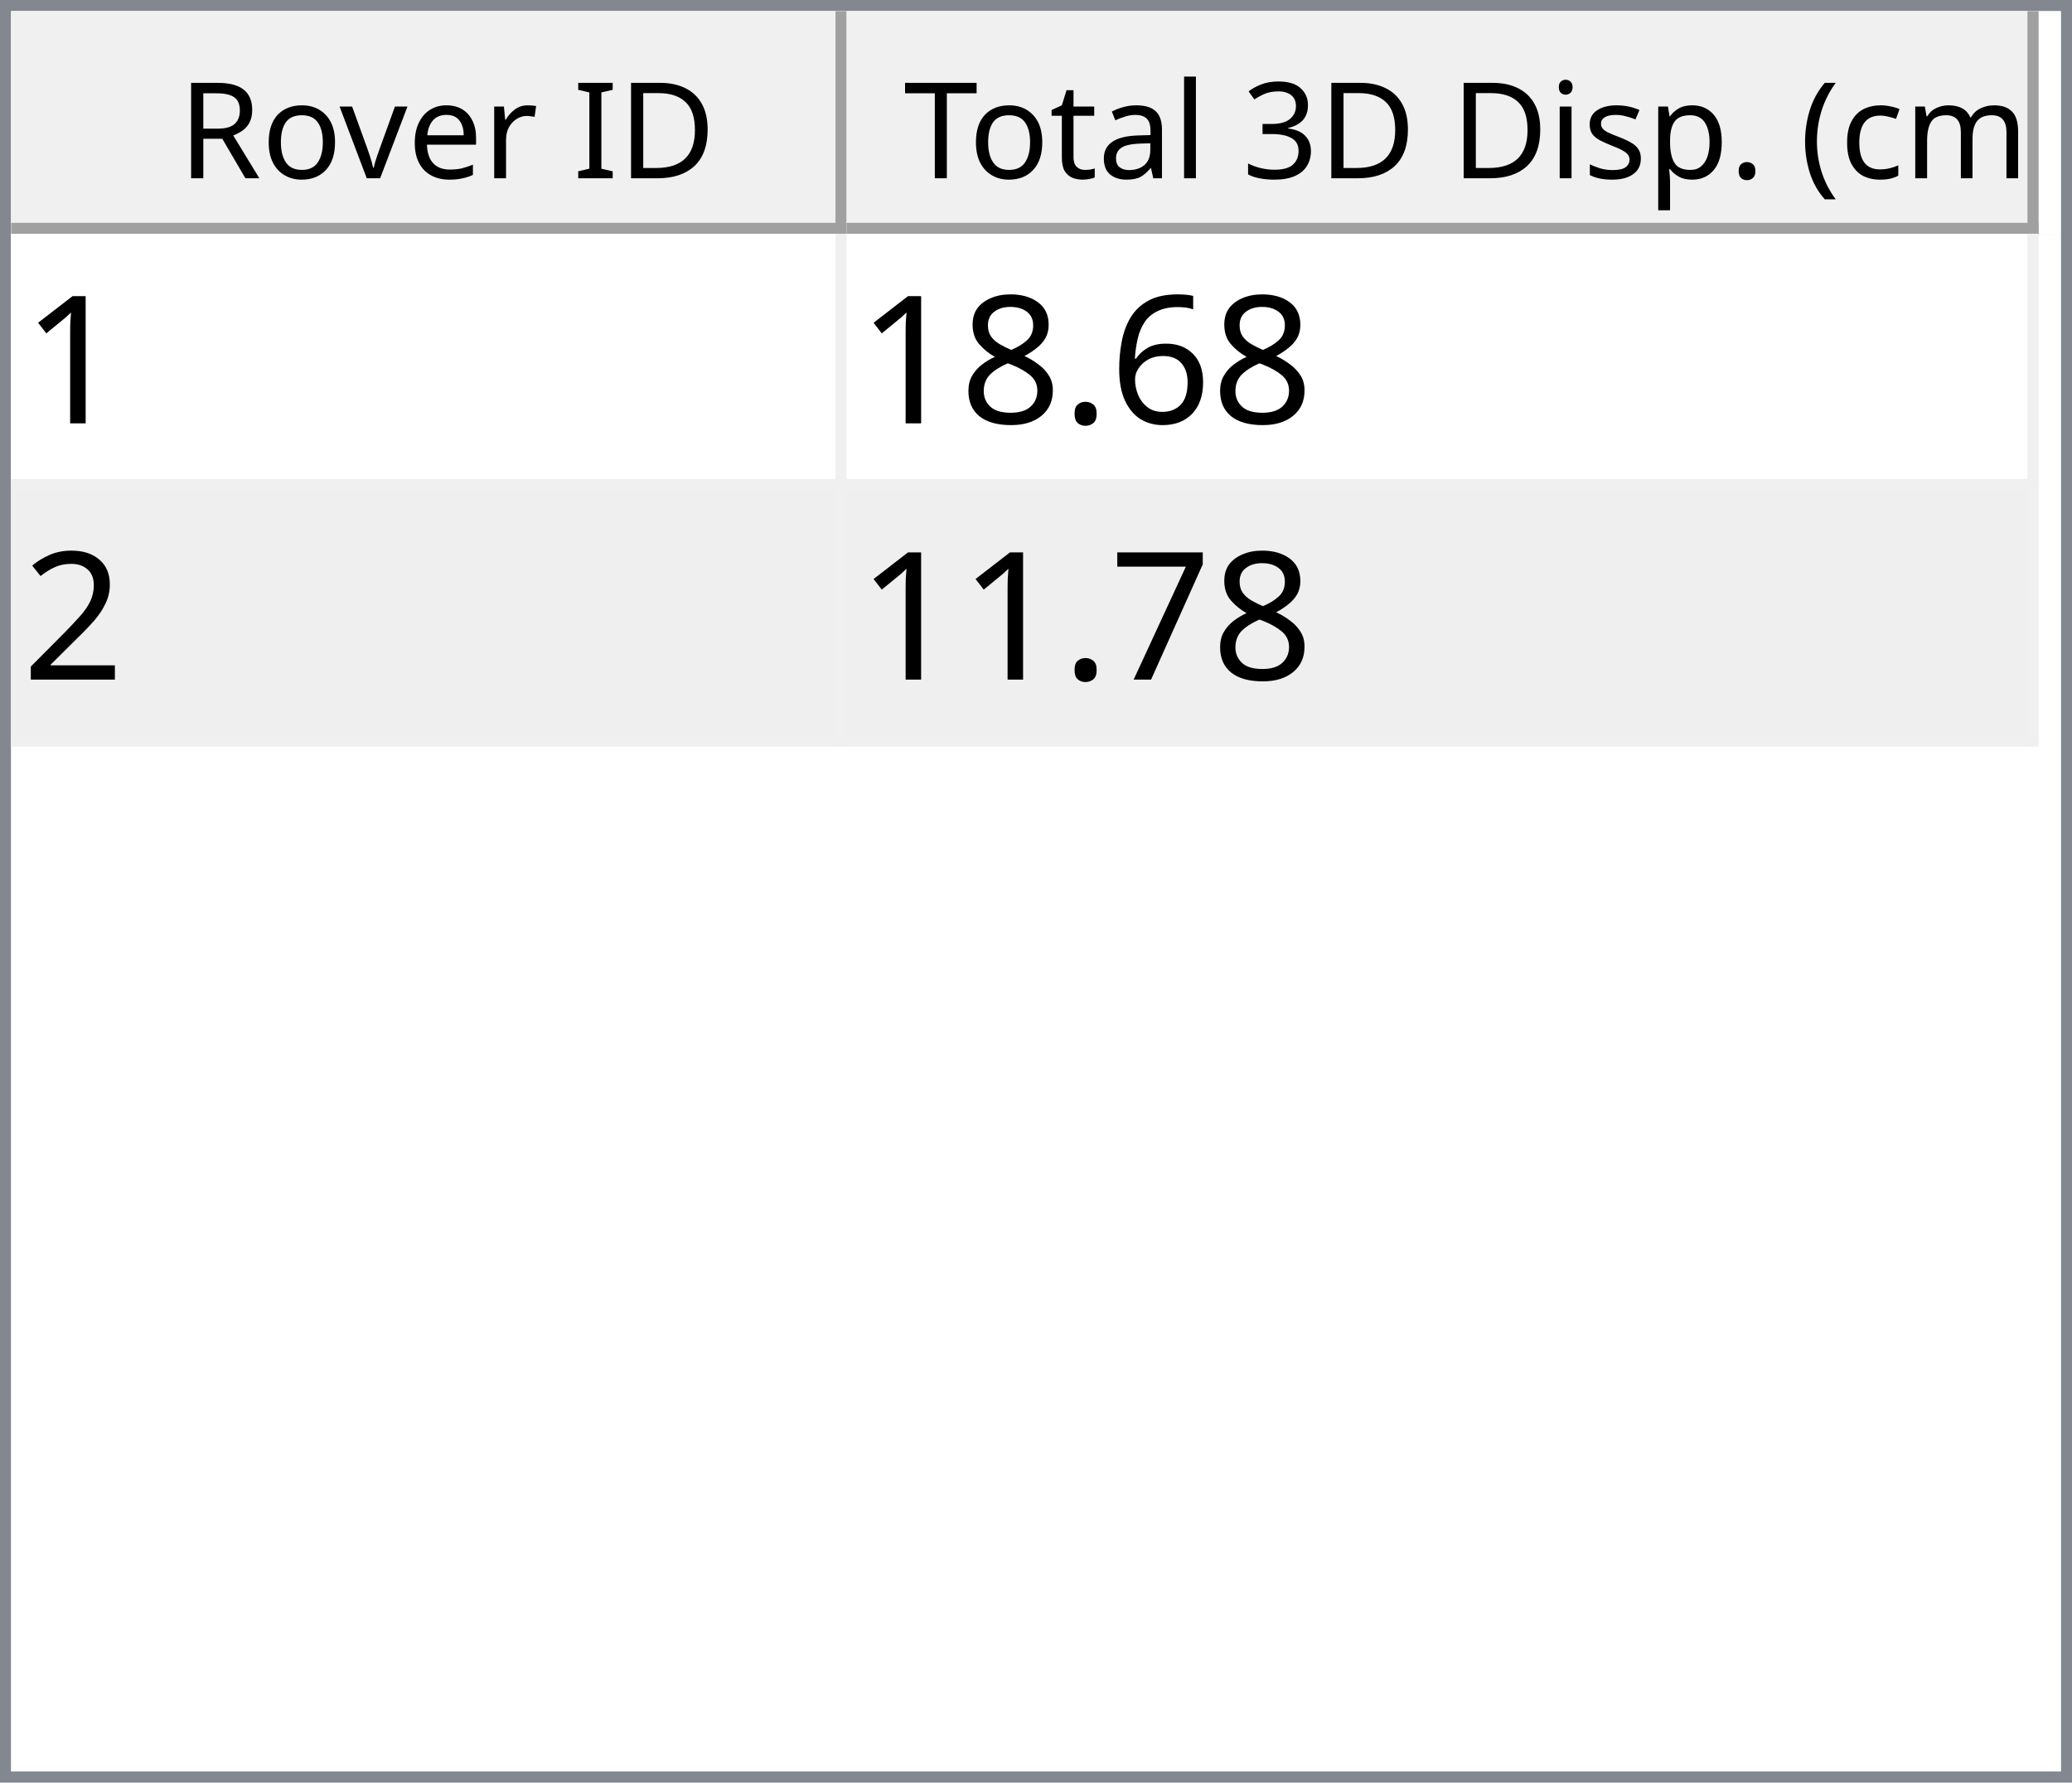
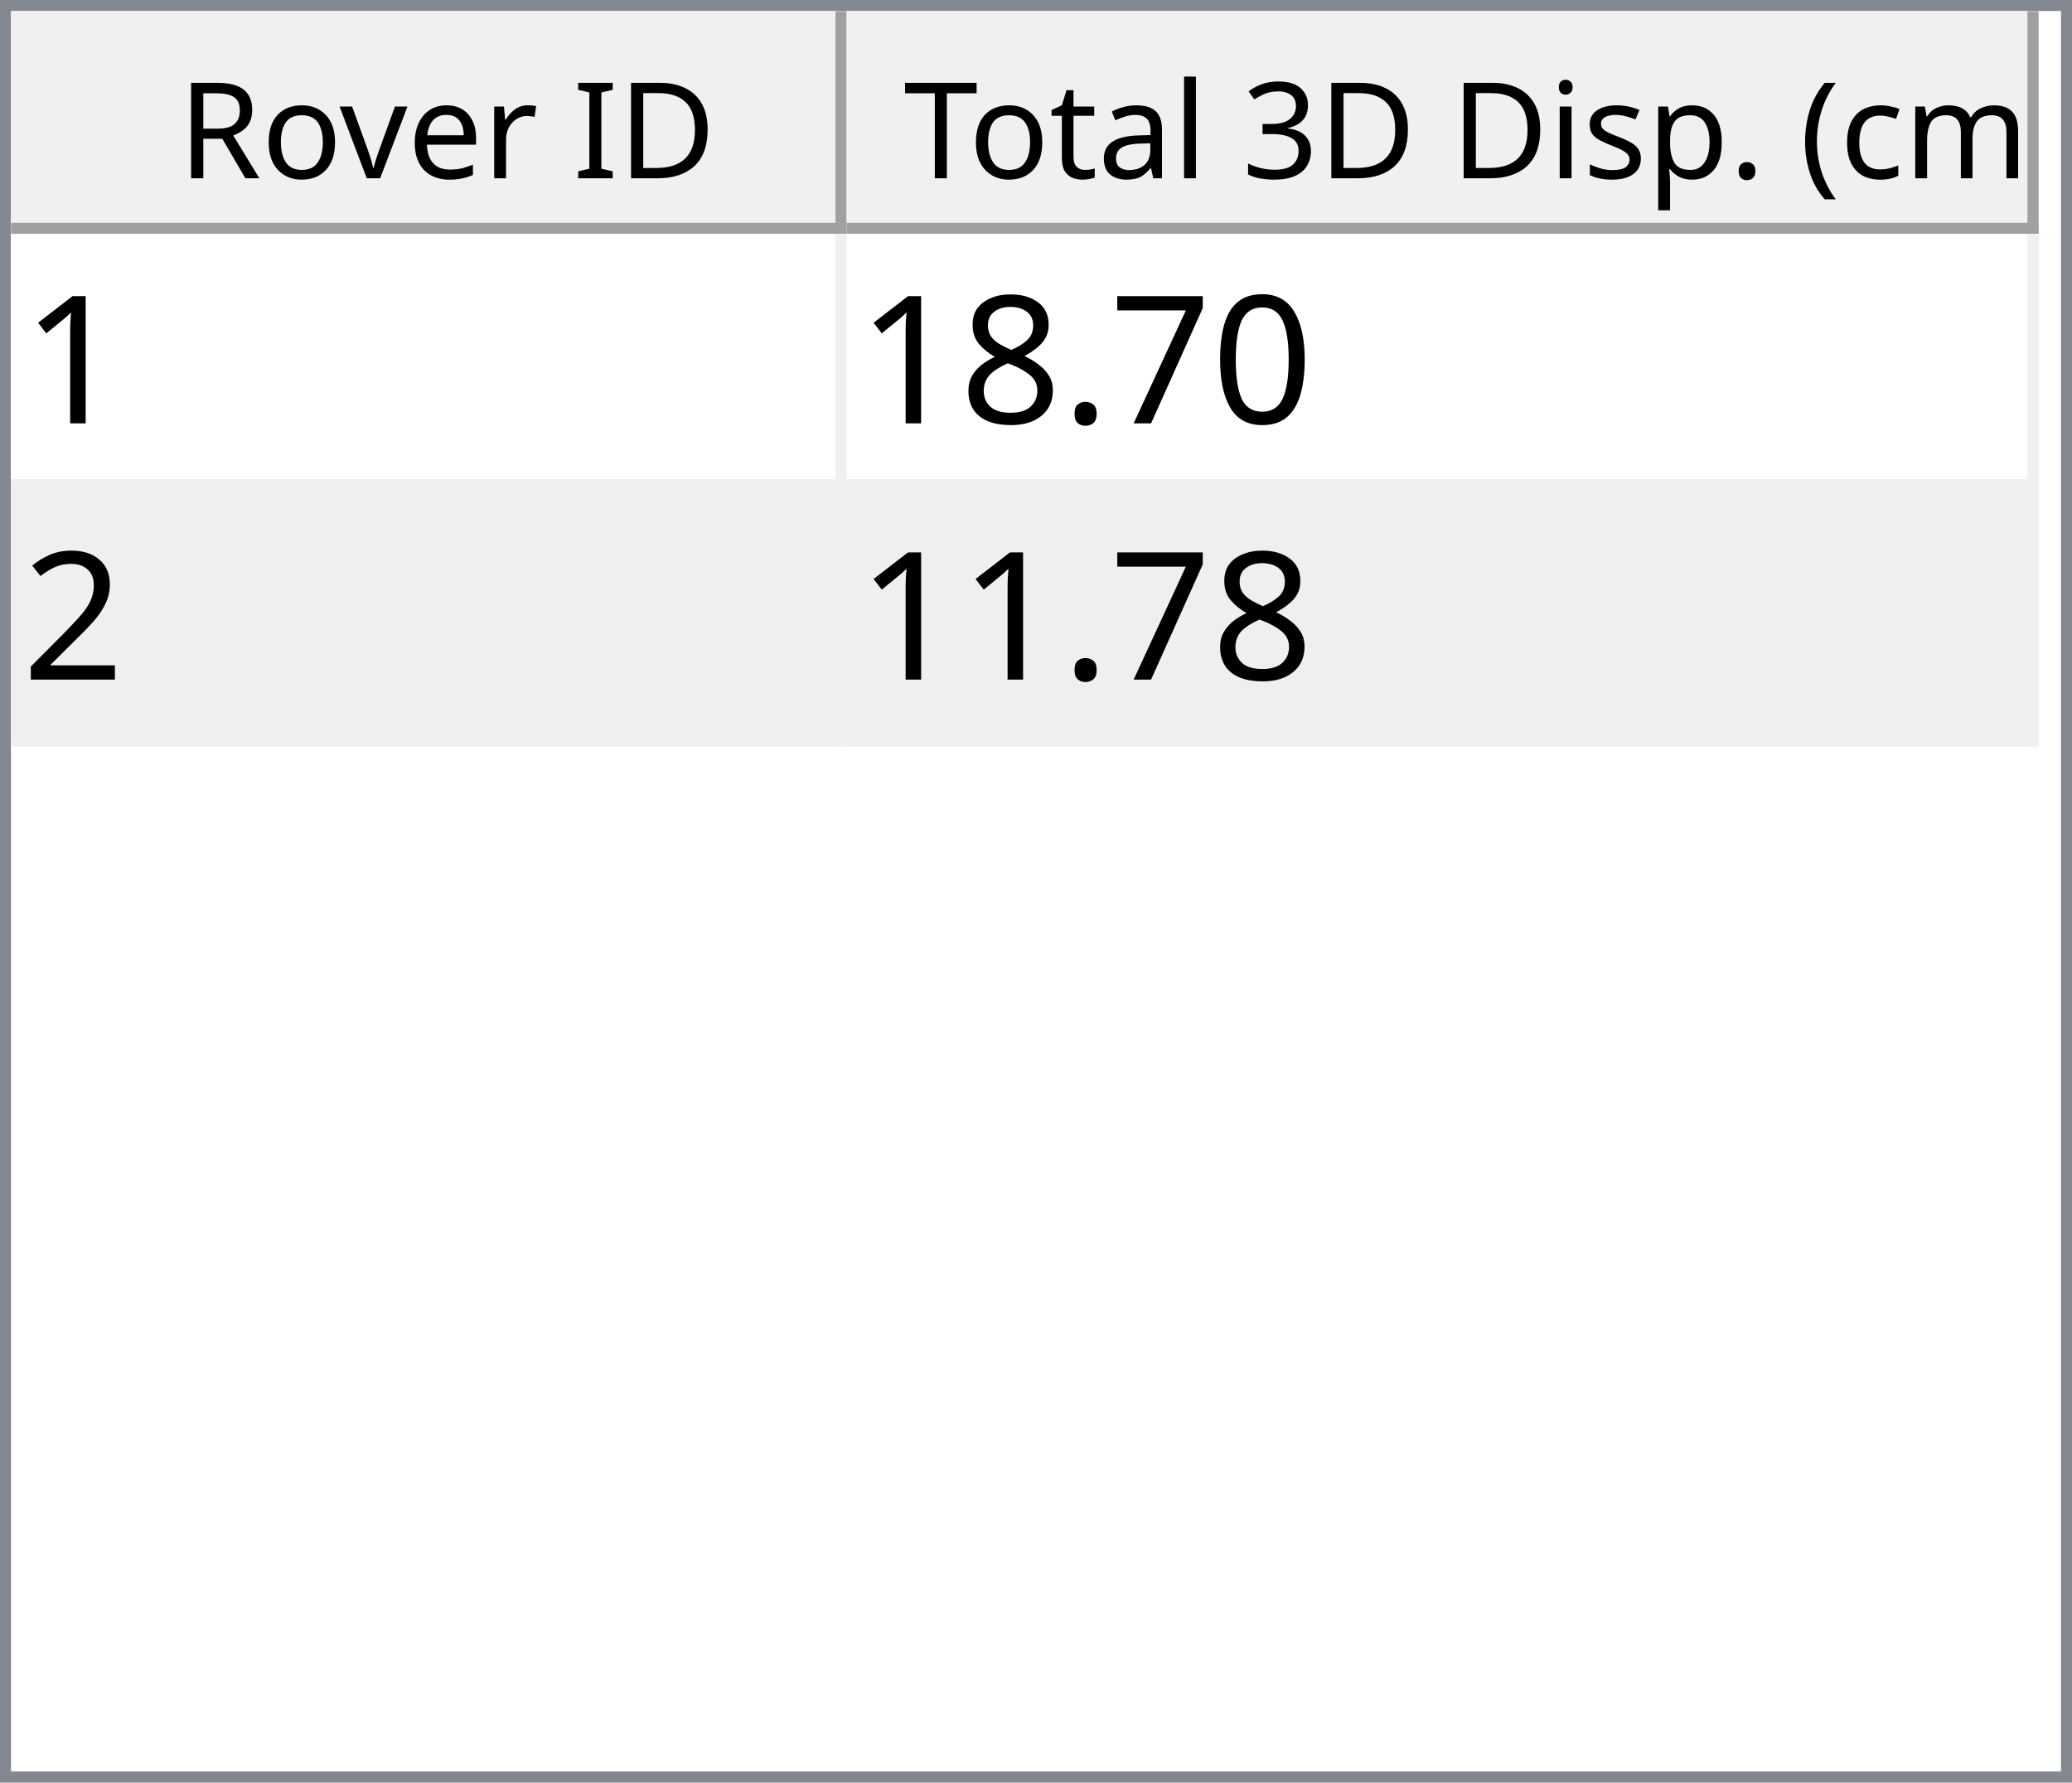
<svg xmlns="http://www.w3.org/2000/svg" style="fill-opacity:1; color-rendering:auto; color-interpolation:auto; text-rendering:auto; stroke:black; stroke-linecap:square; stroke-miterlimit:10; shape-rendering:auto; stroke-opacity:1; fill:black; stroke-dasharray:none; font-weight:normal; stroke-width:1; font-family:'Dialog'; font-style:normal; stroke-linejoin:miter; font-size:12px; stroke-dashoffset:0; image-rendering:auto;" width="186" height="160">
  <defs id="genericDefs" />
  <g>
    <defs id="defs1">
      <clipPath clipPathUnits="userSpaceOnUse" id="clipPath1">
        <path d="M0 0 L186 0 L186 160 L0 160 L0 0 Z" />
      </clipPath>
      <clipPath clipPathUnits="userSpaceOnUse" id="clipPath2">
        <path d="M0 0 L0 160 L186 160 L186 0 Z" />
      </clipPath>
      <clipPath clipPathUnits="userSpaceOnUse" id="clipPath3">
        <path d="M0 0 L0 20 L184 20 L184 0 Z" />
      </clipPath>
      <clipPath clipPathUnits="userSpaceOnUse" id="clipPath4">
        <path d="M0 0 L0 20 L75 20 L75 0 Z" />
      </clipPath>
      <clipPath clipPathUnits="userSpaceOnUse" id="clipPath5">
        <path d="M1 1 L1 19 L74 19 L74 1 Z" />
      </clipPath>
      <clipPath clipPathUnits="userSpaceOnUse" id="clipPath6">
        <path d="M0 0 L0 18 L73 18 L73 0 Z" />
      </clipPath>
      <clipPath clipPathUnits="userSpaceOnUse" id="clipPath7">
        <path d="M-0.5 -0.5 L-0.5 19.5 L74.5 19.5 L74.5 -0.5 Z" />
      </clipPath>
      <clipPath clipPathUnits="userSpaceOnUse" id="clipPath8">
        <path d="M0 0 L0 20 L107 20 L107 0 Z" />
      </clipPath>
      <clipPath clipPathUnits="userSpaceOnUse" id="clipPath9">
        <path d="M1 1 L1 19 L106 19 L106 1 Z" />
      </clipPath>
      <clipPath clipPathUnits="userSpaceOnUse" id="clipPath10">
        <path d="M0 0 L0 18 L105 18 L105 0 Z" />
      </clipPath>
      <clipPath clipPathUnits="userSpaceOnUse" id="clipPath11">
        <path d="M-0.5 -0.5 L-0.5 19.5 L106.5 19.5 L106.5 -0.5 Z" />
      </clipPath>
      <clipPath clipPathUnits="userSpaceOnUse" id="clipPath12">
        <path d="M0 0 L0 138 L184 138 L184 0 Z" />
      </clipPath>
      <clipPath clipPathUnits="userSpaceOnUse" id="clipPath13">
        <path d="M0 0 L0 46 L182 46 L182 0 Z" />
      </clipPath>
      <clipPath clipPathUnits="userSpaceOnUse" id="clipPath14">
        <path d="M-0.5 -0.5 L-0.5 45.5 L181.5 45.5 L181.5 -0.5 Z" />
      </clipPath>
      <clipPath clipPathUnits="userSpaceOnUse" id="clipPath15">
        <path d="M0 0 L0 22 L74 22 L74 0 Z" />
      </clipPath>
      <clipPath clipPathUnits="userSpaceOnUse" id="clipPath16">
        <path d="M0 0 L0 22 L106 22 L106 0 Z" />
      </clipPath>
      <font horiz-adv-x="64.551" id="font1">
        <font-face ascent="107.91" descent="25.098" units-per-em="100" style="font-style:normal; font-family:Segoe UI; font-weight:normal;" />
        <missing-glyph horiz-adv-x="64.551" d="M8.109 0 L8.109 68.266 L56.453 68.266 L56.453 0 L8.109 0 ZM15.328 7.234 L49.219 7.234 L49.219 61.031 L15.328 61.031 L15.328 7.234 Z" />
        <glyph unicode="D" horiz-adv-x="70.117" d="M9.188 0 L9.188 70.016 L28.516 70.016 Q65.531 70.016 65.531 35.891 Q65.531 19.672 55.25 9.836 Q44.969 0 27.734 0 L9.188 0 ZM17.391 62.594 L17.391 7.422 L27.828 7.422 Q41.609 7.422 49.273 14.797 Q56.938 22.172 56.938 35.688 Q56.938 62.594 28.328 62.594 L17.391 62.594 Z" />
        <glyph unicode="I" horiz-adv-x="26.611" d="M17.391 0 L9.188 0 L9.188 70.016 L17.391 70.016 L17.391 0 Z" />
        <glyph unicode=" " horiz-adv-x="27.393" d="" />
        <glyph unicode="r" horiz-adv-x="34.766" d="M34.188 41.891 Q32.078 43.5 28.125 43.5 Q23 43.5 19.555 38.672 Q16.109 33.844 16.109 25.484 L16.109 0 L8.109 0 L8.109 50 L16.109 50 L16.109 39.703 L16.312 39.703 Q18.016 44.969 21.531 47.922 Q25.047 50.875 29.391 50.875 Q32.516 50.875 34.188 50.203 L34.188 41.891 Z" />
        <glyph unicode="e" horiz-adv-x="52.295" d="M48.297 23 L12.984 23 Q13.188 14.656 17.484 10.109 Q21.781 5.562 29.297 5.562 Q37.75 5.562 44.828 11.141 L44.828 3.609 Q38.234 -1.172 27.391 -1.172 Q16.797 -1.172 10.742 5.641 Q4.688 12.453 4.688 24.812 Q4.688 36.469 11.305 43.82 Q17.922 51.172 27.734 51.172 Q37.547 51.172 42.922 44.828 Q48.297 38.484 48.297 27.203 L48.297 23 ZM40.094 29.781 Q40.047 36.719 36.75 40.578 Q33.453 44.438 27.594 44.438 Q21.922 44.438 17.969 40.383 Q14.016 36.328 13.094 29.781 L40.094 29.781 Z" />
        <glyph unicode="v" horiz-adv-x="47.9" d="M47.406 50 L27.484 0 L19.625 0 L0.688 50 L9.469 50 L22.172 13.672 Q23.578 9.672 23.922 6.688 L24.125 6.688 Q24.609 10.453 25.688 13.484 L38.969 50 L47.406 50 Z" />
        <glyph unicode="o" horiz-adv-x="58.594" d="M29 -1.172 Q17.922 -1.172 11.305 5.836 Q4.688 12.844 4.688 24.422 Q4.688 37.016 11.57 44.094 Q18.453 51.172 30.172 51.172 Q41.359 51.172 47.633 44.289 Q53.906 37.406 53.906 25.203 Q53.906 13.234 47.141 6.031 Q40.375 -1.172 29 -1.172 ZM29.594 44.438 Q21.875 44.438 17.383 39.188 Q12.891 33.938 12.891 24.703 Q12.891 15.828 17.43 10.695 Q21.969 5.562 29.594 5.562 Q37.359 5.562 41.531 10.594 Q45.703 15.625 45.703 24.906 Q45.703 34.281 41.531 39.359 Q37.359 44.438 29.594 44.438 Z" />
        <glyph unicode="R" horiz-adv-x="59.814" d="M59.375 0 L49.609 0 L37.891 19.625 Q36.281 22.359 34.766 24.289 Q33.25 26.219 31.664 27.438 Q30.078 28.656 28.25 29.219 Q26.422 29.781 24.125 29.781 L17.391 29.781 L17.391 0 L9.188 0 L9.188 70.016 L30.078 70.016 Q34.672 70.016 38.555 68.867 Q42.438 67.719 45.289 65.375 Q48.141 63.031 49.758 59.547 Q51.375 56.062 51.375 51.375 Q51.375 47.703 50.273 44.656 Q49.172 41.609 47.148 39.211 Q45.125 36.812 42.266 35.133 Q39.406 33.453 35.844 32.516 L35.844 32.328 Q37.594 31.547 38.891 30.547 Q40.188 29.547 41.359 28.18 Q42.531 26.812 43.68 25.078 Q44.828 23.344 46.234 21.047 L59.375 0 ZM17.391 62.594 L17.391 37.203 L28.516 37.203 Q31.594 37.203 34.203 38.133 Q36.812 39.062 38.719 40.797 Q40.625 42.531 41.703 45.047 Q42.781 47.562 42.781 50.688 Q42.781 56.297 39.141 59.445 Q35.5 62.594 28.609 62.594 L17.391 62.594 Z" />
        <glyph unicode=")" horiz-adv-x="30.176" d="M8.297 -15.922 L1.172 -15.922 Q16.406 2.344 16.406 26.812 Q16.406 51.469 1.078 70.016 L8.297 70.016 Q23.531 52.156 23.531 26.703 Q23.531 1.375 8.297 -15.922 Z" />
        <glyph unicode="m" horiz-adv-x="86.133" d="M79.109 0 L71.094 0 L71.094 28.719 Q71.094 37.016 68.531 40.727 Q65.969 44.438 59.906 44.438 Q54.781 44.438 51.195 39.75 Q47.609 35.062 47.609 28.516 L47.609 0 L39.594 0 L39.594 29.688 Q39.594 44.438 28.219 44.438 Q22.953 44.438 19.531 40.016 Q16.109 35.594 16.109 28.516 L16.109 0 L8.109 0 L8.109 50 L16.109 50 L16.109 42.094 L16.312 42.094 Q21.625 51.172 31.844 51.172 Q36.969 51.172 40.773 48.312 Q44.578 45.453 46 40.828 Q51.562 51.172 62.594 51.172 Q79.109 51.172 79.109 30.812 L79.109 0 Z" />
        <glyph unicode="c" horiz-adv-x="46.191" d="M42.188 2.297 Q36.422 -1.172 28.516 -1.172 Q17.828 -1.172 11.258 5.789 Q4.688 12.75 4.688 23.828 Q4.688 36.188 11.766 43.68 Q18.844 51.172 30.672 51.172 Q37.25 51.172 42.281 48.734 L42.281 40.531 Q36.719 44.438 30.375 44.438 Q22.703 44.438 17.797 38.945 Q12.891 33.453 12.891 24.516 Q12.891 15.719 17.508 10.641 Q22.125 5.562 29.891 5.562 Q36.422 5.562 42.188 9.906 L42.188 2.297 Z" />
        <glyph unicode="(" horiz-adv-x="30.176" d="M29.109 -15.922 L21.969 -15.922 Q6.844 1.375 6.844 26.703 Q6.844 52.156 21.969 70.016 L29.203 70.016 Q13.875 51.469 13.875 26.812 Q13.875 2.344 29.109 -15.922 Z" />
        <glyph unicode="." horiz-adv-x="21.68" d="M10.891 -1.078 Q8.641 -1.078 7.055 0.539 Q5.469 2.156 5.469 4.391 Q5.469 6.641 7.055 8.273 Q8.641 9.906 10.891 9.906 Q13.188 9.906 14.797 8.273 Q16.406 6.641 16.406 4.391 Q16.406 2.156 14.797 0.539 Q13.188 -1.078 10.891 -1.078 Z" />
        <glyph unicode="p" horiz-adv-x="58.789" d="M16.312 7.234 L16.109 7.234 L16.109 -23 L8.109 -23 L8.109 50 L16.109 50 L16.109 41.219 L16.312 41.219 Q22.219 51.172 33.594 51.172 Q43.266 51.172 48.688 44.461 Q54.109 37.75 54.109 26.469 Q54.109 13.922 48 6.375 Q41.891 -1.172 31.297 -1.172 Q21.578 -1.172 16.312 7.234 ZM16.109 27.391 L16.109 20.406 Q16.109 14.203 20.141 9.883 Q24.172 5.562 30.375 5.562 Q37.641 5.562 41.773 11.133 Q45.906 16.703 45.906 26.609 Q45.906 34.969 42.047 39.703 Q38.188 44.438 31.594 44.438 Q24.609 44.438 20.359 39.578 Q16.109 34.719 16.109 27.391 Z" />
        <glyph unicode="s" horiz-adv-x="42.432" d="M5.078 1.812 L5.078 10.406 Q11.625 5.562 19.484 5.562 Q30.031 5.562 30.031 12.594 Q30.031 14.594 29.125 15.992 Q28.219 17.391 26.68 18.461 Q25.141 19.531 23.07 20.383 Q21 21.234 18.609 22.172 Q15.281 23.484 12.766 24.828 Q10.25 26.172 8.57 27.859 Q6.891 29.547 6.031 31.695 Q5.172 33.844 5.172 36.719 Q5.172 40.234 6.789 42.945 Q8.406 45.656 11.086 47.484 Q13.766 49.312 17.211 50.242 Q20.656 51.172 24.312 51.172 Q30.812 51.172 35.938 48.922 L35.938 40.828 Q30.422 44.438 23.25 44.438 Q21 44.438 19.195 43.922 Q17.391 43.406 16.094 42.477 Q14.797 41.547 14.086 40.258 Q13.375 38.969 13.375 37.406 Q13.375 35.453 14.086 34.133 Q14.797 32.812 16.164 31.789 Q17.531 30.766 19.484 29.938 Q21.438 29.109 23.922 28.125 Q27.25 26.859 29.883 25.516 Q32.516 24.172 34.375 22.484 Q36.234 20.797 37.234 18.602 Q38.234 16.406 38.234 13.375 Q38.234 9.672 36.602 6.938 Q34.969 4.203 32.234 2.398 Q29.5 0.594 25.93 -0.289 Q22.359 -1.172 18.453 -1.172 Q10.75 -1.172 5.078 1.812 Z" />
        <glyph unicode="i" horiz-adv-x="24.219" d="M12.203 62.703 Q10.062 62.703 8.547 64.164 Q7.031 65.625 7.031 67.875 Q7.031 70.125 8.547 71.609 Q10.062 73.094 12.203 73.094 Q14.406 73.094 15.945 71.609 Q17.484 70.125 17.484 67.875 Q17.484 65.719 15.945 64.211 Q14.406 62.703 12.203 62.703 ZM16.109 0 L8.109 0 L8.109 50 L16.109 50 L16.109 0 Z" />
        <glyph unicode="3" horiz-adv-x="53.906" d="M46.531 19.828 Q46.531 15.094 44.75 11.211 Q42.969 7.328 39.719 4.57 Q36.469 1.812 31.93 0.297 Q27.391 -1.219 21.922 -1.219 Q11.922 -1.219 6 2.594 L6 11.188 Q13.094 5.609 22.219 5.609 Q25.875 5.609 28.828 6.539 Q31.781 7.469 33.906 9.227 Q36.031 10.984 37.18 13.477 Q38.328 15.969 38.328 19.094 Q38.328 32.812 18.797 32.812 L12.984 32.812 L12.984 39.594 L18.5 39.594 Q35.797 39.594 35.797 52.484 Q35.797 64.406 22.609 64.406 Q15.188 64.406 8.688 59.422 L8.688 67.188 Q15.375 71.188 24.609 71.188 Q29 71.188 32.57 69.969 Q36.141 68.75 38.68 66.555 Q41.219 64.359 42.609 61.281 Q44 58.203 44 54.5 Q44 40.672 30.031 36.719 L30.031 36.531 Q33.594 36.141 36.625 34.797 Q39.656 33.453 41.852 31.305 Q44.047 29.156 45.289 26.25 Q46.531 23.344 46.531 19.828 Z" />
        <glyph unicode="l" horiz-adv-x="24.219" d="M16.109 0 L8.109 0 L8.109 74.031 L16.109 74.031 L16.109 0 Z" />
        <glyph unicode="a" horiz-adv-x="50.879" d="M43.891 0 L35.891 0 L35.891 7.812 L35.688 7.812 Q30.469 -1.172 20.312 -1.172 Q12.844 -1.172 8.617 2.781 Q4.391 6.734 4.391 13.281 Q4.391 27.297 20.906 29.594 L35.891 31.688 Q35.891 44.438 25.594 44.438 Q16.547 44.438 9.281 38.281 L9.281 46.484 Q16.656 51.172 26.266 51.172 Q43.891 51.172 43.891 32.516 L43.891 0 ZM35.891 25.297 L23.828 23.641 Q18.266 22.859 15.43 20.875 Q12.594 18.891 12.594 13.875 Q12.594 10.203 15.211 7.883 Q17.828 5.562 22.172 5.562 Q28.125 5.562 32.008 9.742 Q35.891 13.922 35.891 20.312 L35.891 25.297 Z" />
        <glyph unicode="t" horiz-adv-x="33.887" d="M31.297 0.484 Q28.469 -1.078 23.828 -1.078 Q10.688 -1.078 10.688 13.578 L10.688 43.172 L2.094 43.172 L2.094 50 L10.688 50 L10.688 62.203 L18.703 64.797 L18.703 50 L31.297 50 L31.297 43.172 L18.703 43.172 L18.703 14.984 Q18.703 9.969 20.414 7.82 Q22.125 5.672 26.078 5.672 Q29.109 5.672 31.297 7.328 L31.297 0.484 Z" />
        <glyph unicode="T" horiz-adv-x="52.393" d="M50.594 62.594 L30.375 62.594 L30.375 0 L22.172 0 L22.172 62.594 L2 62.594 L2 70.016 L50.594 70.016 L50.594 62.594 Z" />
      </font>
      <font horiz-adv-x="75.0" id="font2">
        <font-face ascent="100.537" descent="21.973" units-per-em="100" style="font-style:normal; font-family:sans-serif; font-weight:normal;" />
        <missing-glyph horiz-adv-x="75.0" d="M12.5 0 L12.5 62.5 L62.5 62.5 L62.5 0 L12.5 0 ZM14.062 1.562 L60.938 1.562 L60.938 60.938 L14.062 60.938 L14.062 1.562 Z" />
        <glyph unicode="1" horiz-adv-x="55.615" d="M37.25 0 L28.469 0 L28.469 56 Q25.297 52.984 20.141 49.953 Q14.984 46.922 10.891 45.406 L10.891 53.906 Q18.266 57.375 23.781 62.305 Q29.297 67.234 31.594 71.875 L37.25 71.875 L37.25 0 Z" />
-         <glyph unicode="6" horiz-adv-x="55.615" d="M49.75 54.047 L41.016 53.375 Q39.844 58.547 37.703 60.891 Q34.125 64.656 28.906 64.656 Q24.703 64.656 21.531 62.312 Q17.391 59.281 14.992 53.469 Q12.594 47.656 12.5 36.922 Q15.672 41.75 20.266 44.094 Q24.859 46.438 29.891 46.438 Q38.672 46.438 44.852 39.969 Q51.031 33.5 51.031 23.25 Q51.031 16.5 48.125 10.719 Q45.219 4.938 40.141 1.859 Q35.062 -1.219 28.609 -1.219 Q17.625 -1.219 10.695 6.859 Q3.766 14.938 3.766 33.5 Q3.766 54.25 11.422 63.672 Q18.109 71.875 29.438 71.875 Q37.891 71.875 43.289 67.141 Q48.688 62.406 49.75 54.047 ZM13.875 23.188 Q13.875 18.656 15.797 14.508 Q17.719 10.359 21.188 8.18 Q24.656 6 28.469 6 Q34.031 6 38.039 10.492 Q42.047 14.984 42.047 22.703 Q42.047 30.125 38.086 34.398 Q34.125 38.672 28.125 38.672 Q22.172 38.672 18.023 34.398 Q13.875 30.125 13.875 23.188 Z" />
+         <glyph unicode="0" horiz-adv-x="55.615" d="M4.156 35.297 Q4.156 48 6.766 55.742 Q9.375 63.484 14.523 67.68 Q19.672 71.875 27.484 71.875 Q33.25 71.875 37.594 69.555 Q41.938 67.234 44.773 62.867 Q47.609 58.5 49.219 52.227 Q50.828 45.953 50.828 35.297 Q50.828 22.703 48.242 14.969 Q45.656 7.234 40.508 3.008 Q35.359 -1.219 27.484 -1.219 Q17.141 -1.219 11.234 6.203 Q4.156 15.141 4.156 35.297 ZM13.188 35.297 Q13.188 17.672 17.312 11.836 Q21.438 6 27.484 6 Q33.547 6 37.672 11.859 Q41.797 17.719 41.797 35.297 Q41.797 52.984 37.672 58.789 Q33.547 64.594 27.391 64.594 Q21.344 64.594 17.719 59.469 Q13.188 52.938 13.188 35.297 Z" />
+         <glyph unicode="7" horiz-adv-x="55.615" d="M4.734 62.203 L4.734 70.656 L51.078 70.656 L51.078 63.812 Q44.234 56.547 37.523 44.484 Q30.812 32.422 27.156 19.672 Q24.516 10.688 23.781 0 L14.75 0 Q14.891 8.453 18.062 20.414 Q21.234 32.375 27.172 43.484 Q33.109 54.594 39.797 62.203 L4.734 62.203 Z" />
        <glyph unicode="." horiz-adv-x="27.783" d="M9.078 0 L9.078 10.016 L19.094 10.016 L19.094 0 L9.078 0 Z" />
        <glyph unicode="8" horiz-adv-x="55.615" d="M17.672 38.812 Q12.203 40.828 9.57 44.539 Q6.938 48.25 6.938 53.422 Q6.938 61.234 12.555 66.555 Q18.172 71.875 27.484 71.875 Q36.859 71.875 42.578 66.43 Q48.297 60.984 48.297 53.172 Q48.297 48.188 45.68 44.508 Q43.062 40.828 37.75 38.812 Q44.344 36.672 47.781 31.883 Q51.219 27.094 51.219 20.453 Q51.219 11.281 44.727 5.031 Q38.234 -1.219 27.641 -1.219 Q17.047 -1.219 10.547 5.055 Q4.047 11.328 4.047 20.703 Q4.047 27.688 7.594 32.398 Q11.141 37.109 17.672 38.812 ZM15.922 53.719 Q15.922 48.641 19.195 45.414 Q22.469 42.188 27.688 42.188 Q32.766 42.188 36.016 45.383 Q39.266 48.578 39.266 53.219 Q39.266 58.062 35.914 61.359 Q32.562 64.656 27.594 64.656 Q22.562 64.656 19.242 61.43 Q15.922 58.203 15.922 53.719 ZM13.094 20.656 Q13.094 16.891 14.875 13.375 Q16.656 9.859 20.172 7.93 Q23.688 6 27.734 6 Q34.031 6 38.133 10.055 Q42.234 14.109 42.234 20.359 Q42.234 26.703 38.016 30.859 Q33.797 35.016 27.438 35.016 Q21.234 35.016 17.164 30.914 Q13.094 26.812 13.094 20.656 Z" />
        <glyph unicode="2" horiz-adv-x="55.615" d="M50.344 8.453 L50.344 0 L3.031 0 Q2.938 3.172 4.047 6.109 Q5.859 10.938 9.836 15.625 Q13.812 20.312 21.344 26.469 Q33.016 36.031 37.117 41.625 Q41.219 47.219 41.219 52.203 Q41.219 57.422 37.477 61.008 Q33.734 64.594 27.734 64.594 Q21.391 64.594 17.578 60.789 Q13.766 56.984 13.719 50.25 L4.688 51.172 Q5.609 61.281 11.664 66.578 Q17.719 71.875 27.938 71.875 Q38.234 71.875 44.242 66.164 Q50.25 60.453 50.25 52 Q50.25 47.703 48.492 43.555 Q46.734 39.406 42.656 34.812 Q38.578 30.219 29.109 22.219 Q21.188 15.578 18.945 13.211 Q16.703 10.844 15.234 8.453 L50.344 8.453 Z" />
-         <glyph unicode="7" horiz-adv-x="55.615" d="M4.734 62.203 L4.734 70.656 L51.078 70.656 L51.078 63.812 Q44.234 56.547 37.523 44.484 Q30.812 32.422 27.156 19.672 Q24.516 10.688 23.781 0 L14.75 0 Q14.891 8.453 18.062 20.414 Q21.234 32.375 27.172 43.484 Q33.109 54.594 39.797 62.203 L4.734 62.203 Z" />
      </font>
    </defs>
    <g style="fill:white; stroke:white;">
      <rect x="0" y="0" width="186" style="clip-path:url(#clipPath1); stroke:none;" height="160" />
    </g>
    <g style="fill:white; text-rendering:optimizeSpeed; color-rendering:optimizeSpeed; image-rendering:optimizeSpeed; shape-rendering:crispEdges; stroke:white; color-interpolation:sRGB;">
      <rect x="0" width="186" height="160" y="0" style="stroke:none;" />
      <path style="stroke:none;" d="M0 160 L186 160 L186 0 L0 0 Z" />
    </g>
    <g style="fill:rgb(240,240,240); font-family:'Segoe UI'; stroke:rgb(240,240,240);">
      <rect x="0" y="0" width="186" style="clip-path:url(#clipPath2); stroke:none;" height="160" />
    </g>
    <g style="fill:rgb(130,135,144); font-family:'Segoe UI'; stroke:rgb(130,135,144);">
      <path d="M0 0 L186 0 L186 160 L0 160 L0 0 ZM1 1 L185 1 L185 159 L1 159 L1 1 Z" style="fill-rule:evenodd; clip-path:url(#clipPath2); stroke:none;" />
    </g>
    <g style="fill:white; font-family:'Segoe UI'; stroke:white;" transform="translate(1,1)">
      <rect x="0" y="0" width="184" style="clip-path:url(#clipPath3); stroke:none;" height="20" />
    </g>
    <g style="fill:rgb(240,240,240); font-family:'Segoe UI'; stroke:rgb(240,240,240);" transform="translate(1,1)">
      <rect x="0" y="0" width="75" style="clip-path:url(#clipPath4); stroke:none;" height="20" />
    </g>
    <g style="font-family:'Segoe UI';" transform="translate(2,2)">
      <text x="14" xml:space="preserve" y="14" style="clip-path:url(#clipPath6); stroke:none;">Rover ID</text>
    </g>
    <g style="fill:rgb(160,160,160); font-family:'Segoe UI'; stroke:rgb(160,160,160); stroke-linejoin:bevel;" transform="translate(1.5,1.5)">
      <line x1="74" x2="74" y1="0" style="fill:none; clip-path:url(#clipPath7);" y2="19" />
    </g>
    <g style="fill:rgb(160,160,160); font-family:'Segoe UI'; stroke:rgb(160,160,160); stroke-linejoin:bevel;" transform="matrix(1,0,0,1,1,1) translate(0.5,0.5)">
      <line x1="0" x2="74" y1="19" style="fill:none; clip-path:url(#clipPath7);" y2="19" />
    </g>
    <g style="fill:rgb(240,240,240); font-family:'Segoe UI'; stroke:rgb(240,240,240);" transform="translate(76,1)">
      <rect x="0" y="0" width="107" style="clip-path:url(#clipPath8); stroke:none;" height="20" />
    </g>
    <g style="font-family:'Segoe UI';" transform="translate(77,2)">
      <text x="1" xml:space="preserve" y="14" style="clip-path:url(#clipPath10); stroke:none;"> Total 3D Disp. (cm)</text>
    </g>
    <g style="fill:rgb(160,160,160); font-family:'Segoe UI'; stroke:rgb(160,160,160); stroke-linejoin:bevel;" transform="translate(76.5,1.5)">
      <line x1="106" x2="106" y1="0" style="fill:none; clip-path:url(#clipPath11);" y2="19" />
    </g>
    <g style="fill:rgb(160,160,160); font-family:'Segoe UI'; stroke:rgb(160,160,160); stroke-linejoin:bevel;" transform="matrix(1,0,0,1,76,1) translate(0.5,0.5)">
      <line x1="0" x2="106" y1="19" style="fill:none; clip-path:url(#clipPath11);" y2="19" />
    </g>
    <g style="fill:white; font-family:'Segoe UI'; stroke:white;" transform="translate(1,21)">
      <rect x="0" y="0" width="184" style="clip-path:url(#clipPath12); stroke:none;" height="138" />
    </g>
    <g style="fill:rgb(240,240,240); font-size:16px; font-family:sans-serif; stroke:rgb(240,240,240);" transform="translate(1,21)">
      <rect x="0" y="0" width="182" style="clip-path:url(#clipPath13); stroke:none;" height="46" />
      <line transform="translate(0.5,0.5)" x1="0" x2="181" y1="22" style="clip-path:url(#clipPath14); fill:none; stroke-linejoin:bevel;" y2="22" />
    </g>
    <g transform="matrix(1,0,0,1,1,21) translate(0.5,0.5)" style="fill:rgb(240,240,240); font-size:16px; font-family:sans-serif; stroke:rgb(240,240,240); stroke-linejoin:bevel;">
      <line x1="0" x2="181" y1="45" style="fill:none; clip-path:url(#clipPath14);" y2="45" />
    </g>
    <g transform="matrix(1,0,0,1,1,21) translate(0.5,0.5)" style="fill:rgb(240,240,240); font-size:16px; font-family:sans-serif; stroke:rgb(240,240,240); stroke-linejoin:bevel;">
      <line x1="74" x2="74" y1="0" style="fill:none; clip-path:url(#clipPath14);" y2="45" />
    </g>
    <g transform="matrix(1,0,0,1,1,21) translate(0.5,0.5)" style="fill:rgb(240,240,240); font-size:16px; font-family:sans-serif; stroke:rgb(240,240,240); stroke-linejoin:bevel;">
      <line x1="181" x2="181" y1="0" style="fill:none; clip-path:url(#clipPath14);" y2="45" />
    </g>
    <g style="fill:white; font-size:16px; font-family:sans-serif; stroke:white;" transform="matrix(1,0,0,1,1,21)">
      <rect x="0" y="0" width="74" style="clip-path:url(#clipPath15); stroke:none;" height="22" />
      <text x="1" y="17" style="fill:black; clip-path:url(#clipPath15); stroke:none;" xml:space="preserve">1</text>
    </g>
    <g style="fill:white; font-size:16px; font-family:sans-serif; stroke:white;" transform="matrix(1,0,0,1,1,21) translate(75,0)">
      <rect x="0" y="0" width="106" style="clip-path:url(#clipPath16); stroke:none;" height="22" />
-       <text x="1" y="17" style="fill:black; clip-path:url(#clipPath16); stroke:none;" xml:space="preserve">18.68</text>
+       <text x="1" y="17" style="fill:black; clip-path:url(#clipPath16); stroke:none;" xml:space="preserve">18.70</text>
    </g>
    <g style="fill:rgb(239,239,239); font-size:16px; font-family:sans-serif; stroke:rgb(239,239,239);" transform="matrix(1,0,0,1,1,21) translate(0,23)">
      <rect x="0" y="0" width="74" style="clip-path:url(#clipPath15); stroke:none;" height="22" />
      <text x="1" y="17" style="fill:black; clip-path:url(#clipPath15); stroke:none;" xml:space="preserve">2</text>
    </g>
    <g style="fill:rgb(239,239,239); font-size:16px; font-family:sans-serif; stroke:rgb(239,239,239);" transform="matrix(1,0,0,1,1,21) translate(75,23)">
      <rect x="0" y="0" width="106" style="clip-path:url(#clipPath16); stroke:none;" height="22" />
      <text x="1" y="17" style="fill:black; clip-path:url(#clipPath16); stroke:none;" xml:space="preserve">11.78</text>
    </g>
  </g>
</svg>
